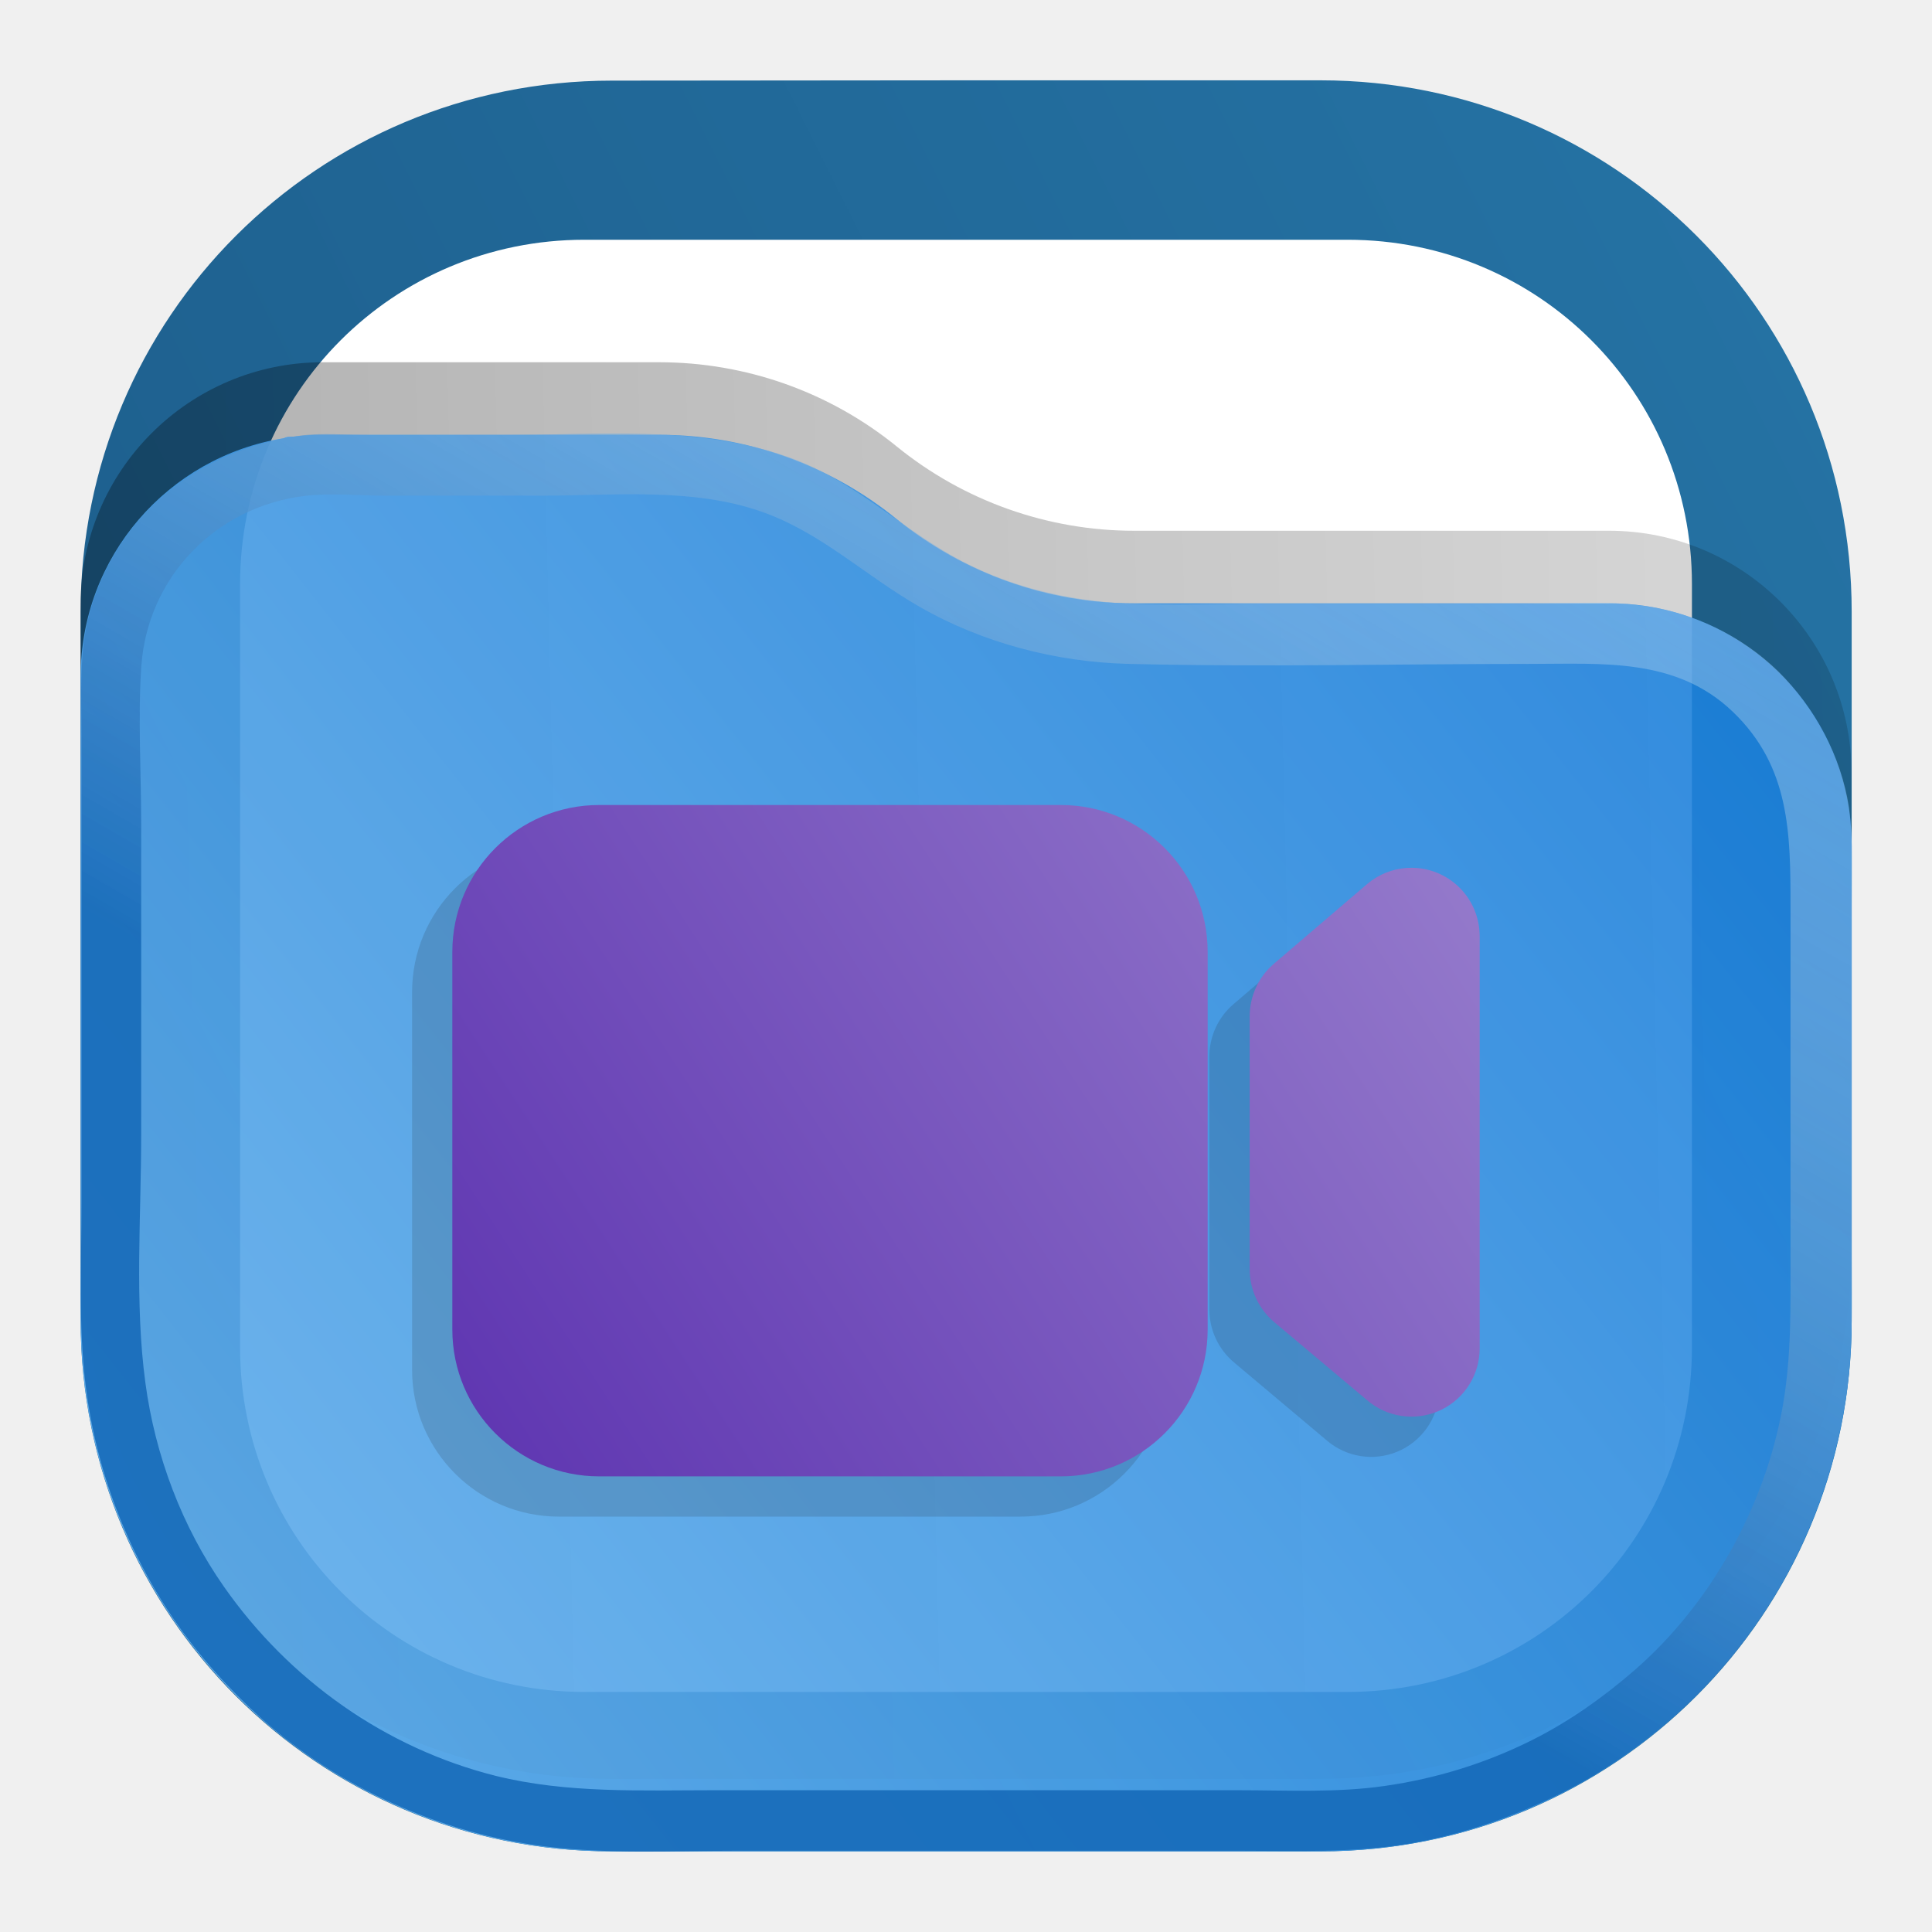
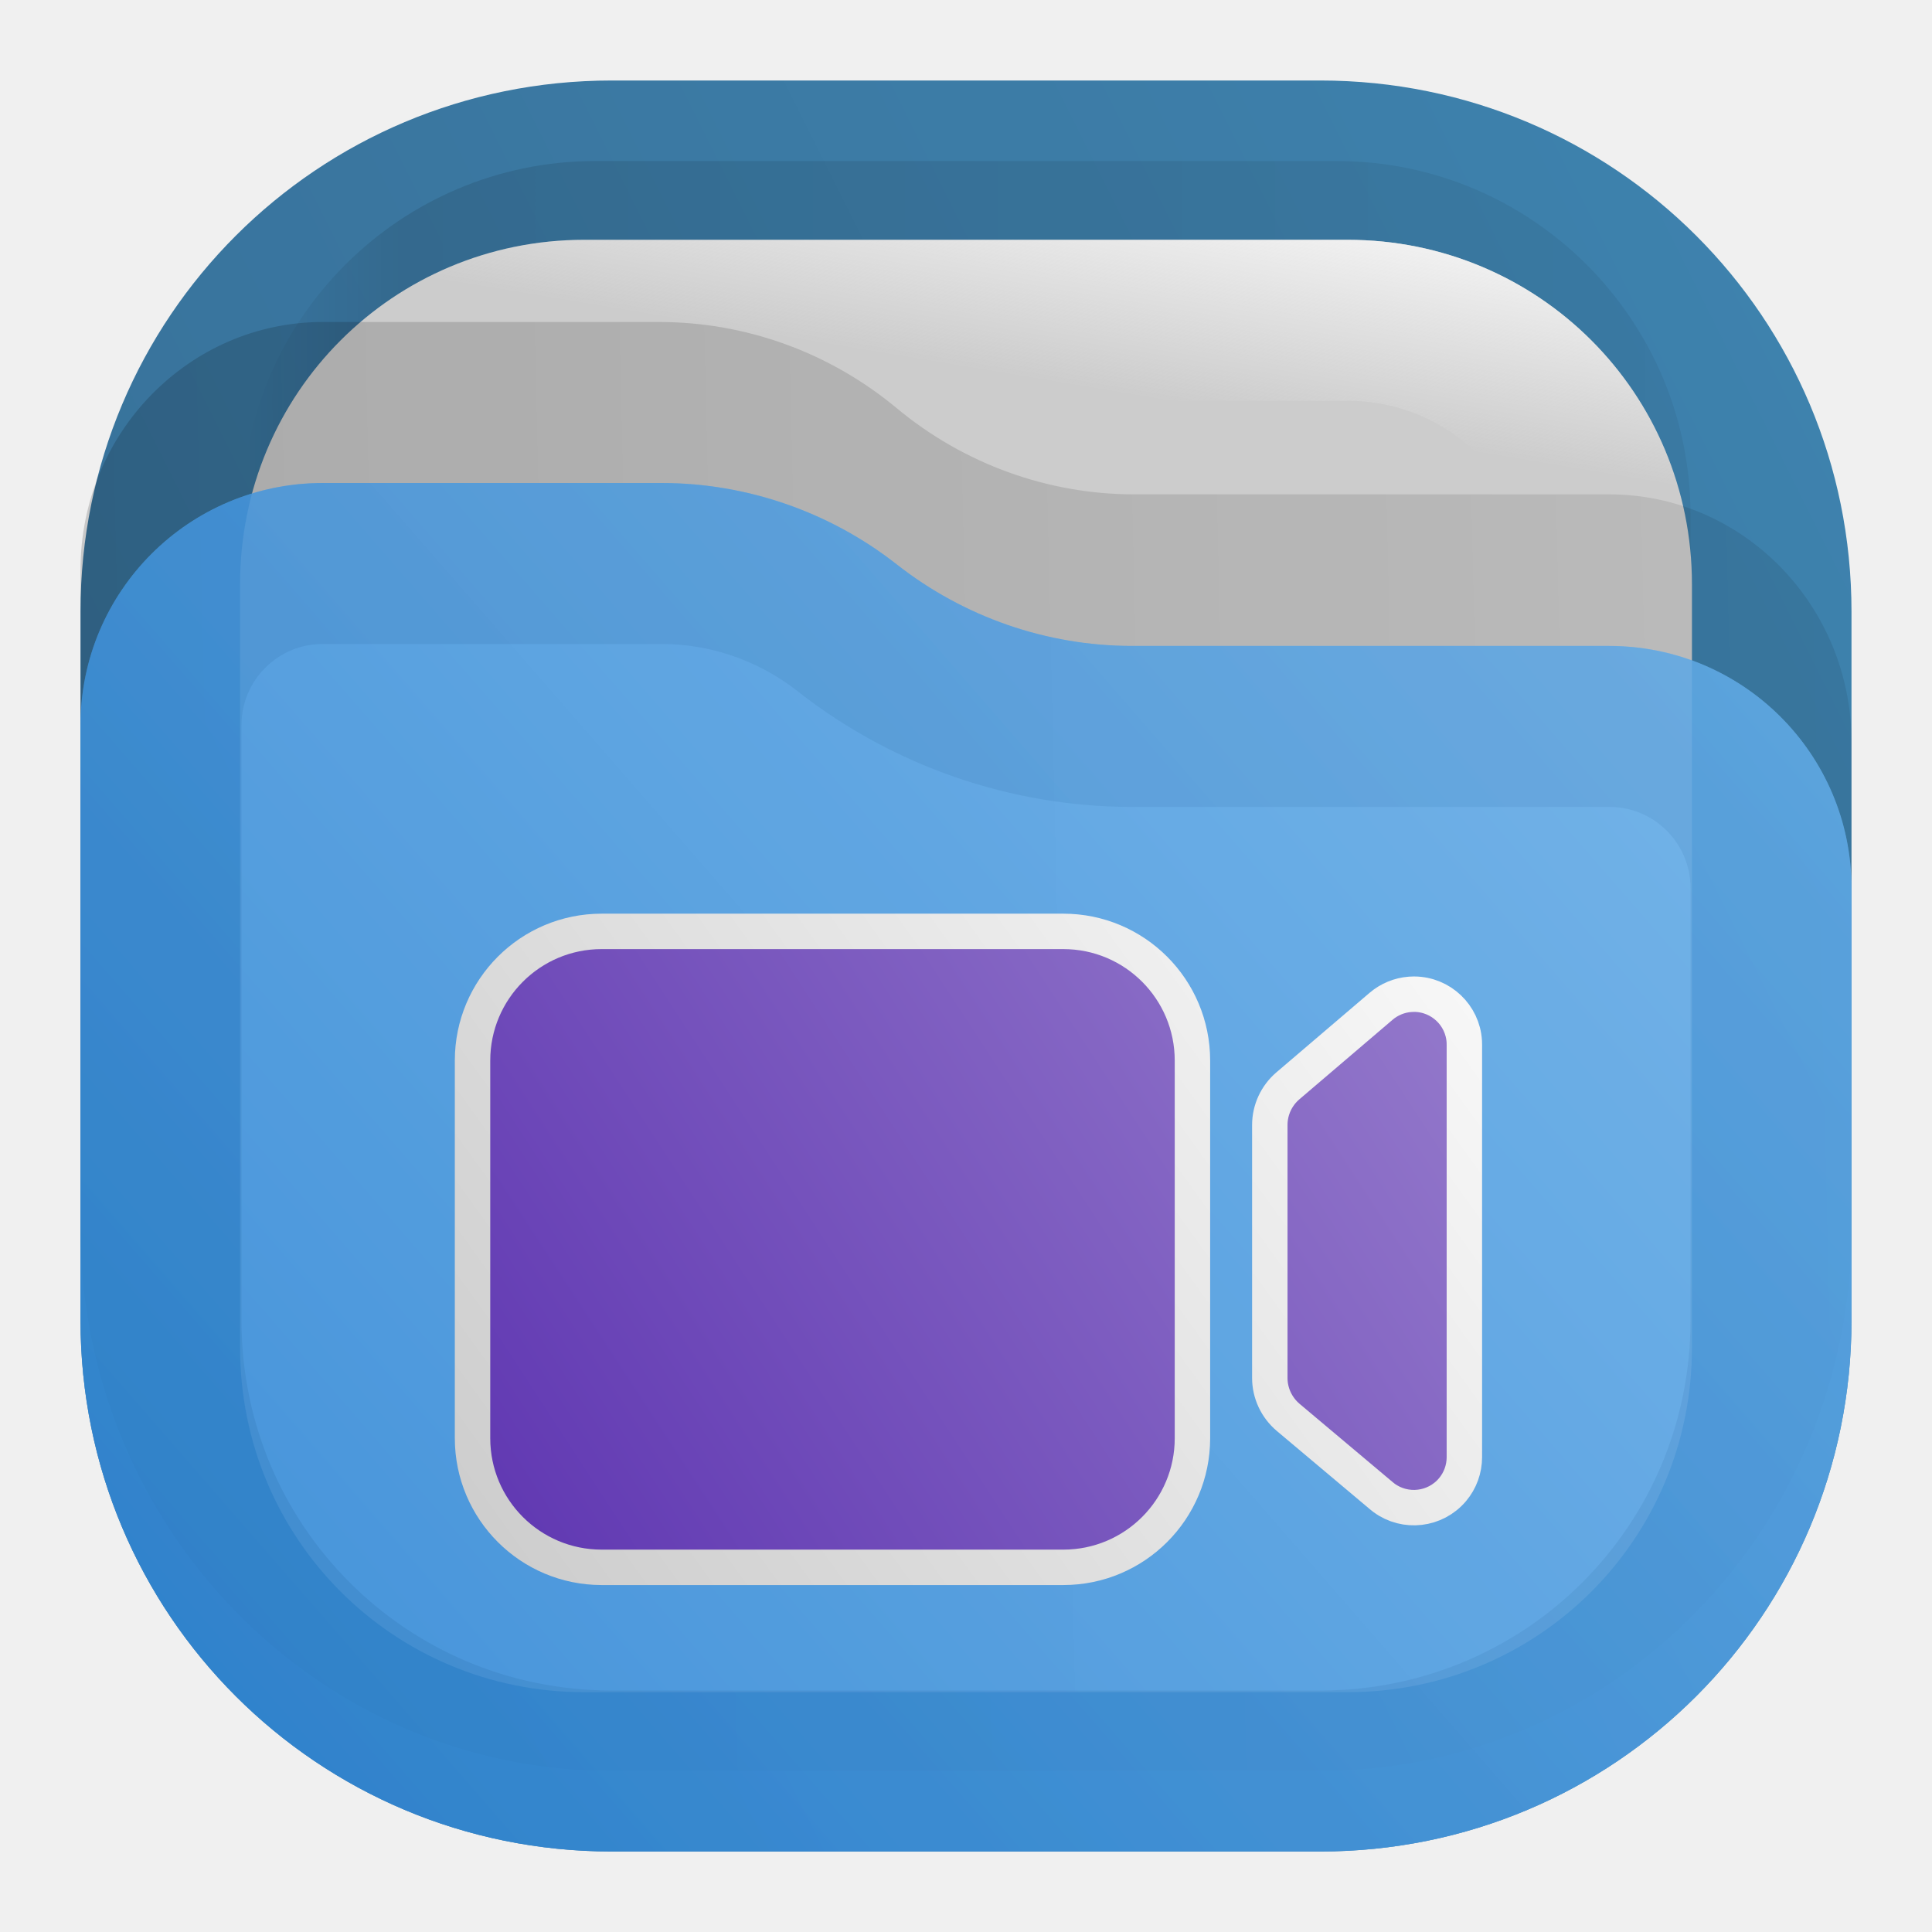
- <svg xmlns="http://www.w3.org/2000/svg" xmlns:xlink="http://www.w3.org/1999/xlink" width="24" height="24" fill="none" version="1.1" id="svg21">
-   <defs id="defs21">
-     <linearGradient id="a" x1="23" x2="1" y1="1" y2="12" gradientUnits="userSpaceOnUse">
-       <stop stop-color="#E3C880" id="stop7" />
-       <stop offset="1" stop-color="#6F5C38" id="stop8" />
+ <svg xmlns="http://www.w3.org/2000/svg" width="24" height="24" viewBox="0 0 24 24" fill="none">
+   <path opacity="0.875" d="M7.6 1C3.944 1 1 3.942 1 7.598V16.4C1 20.056 3.944 23 7.6 23H16.4C20.056 23 23 20.056 23 16.4V7.598C23 3.942 20.056 1 16.4 1H12H7.6Z" fill="url(#paint0_linear_209_32)" />
+   <rect opacity="0.125" x="3" y="2" width="18" height="18" rx="4.4" fill="url(#paint1_linear_209_32)" fill-opacity="0.875" />
+   <path d="M7.26 2.979H16.74C19.113 2.979 21.018 4.884 21.018 7.258V16.741C21.018 19.116 19.113 21.021 16.74 21.021H7.26C4.887 21.021 2.982 19.116 2.982 16.741V7.258C2.982 4.884 4.887 2.979 7.26 2.979Z" fill="#CCCCCC" />
+   <path fill-rule="evenodd" clip-rule="evenodd" d="M16.74 4.979H7.26C5.992 4.979 4.982 5.988 4.982 7.258V16.741C4.982 18.012 5.992 19.021 7.26 19.021H16.74C18.008 19.021 19.018 18.012 19.018 16.741V7.258C19.018 5.988 18.008 4.979 16.74 4.979ZM16.74 2.979H7.26C4.887 2.979 2.982 4.884 2.982 7.258V16.741C2.982 19.116 4.887 21.021 7.26 21.021H16.74C19.113 21.021 21.018 19.116 21.018 16.741V7.258C21.018 4.884 19.113 2.979 16.74 2.979Z" fill="url(#paint2_linear_209_32)" />
+   <path opacity="0.25" d="M1 7.079C1 5.38 2.349 4 4.011 4H8.188C9.265 4 10.307 4.378 11.14 5.071C11.973 5.763 13.016 6.141 14.088 6.141H19.989C21.651 6.141 23 7.521 23 9.22V15.251C23 18.979 20.047 22 16.401 22H7.599C3.953 22 1 18.979 1 15.251V7.079Z" fill="url(#paint3_linear_209_32)" fill-opacity="0.75" />
+   <g opacity="0.875">
+     <path d="M23 11.032C23 9.37 21.653 8.024 19.992 8.024H14.063C13.005 8.024 11.973 7.665 11.141 7.012C10.308 6.358 9.276 6 8.218 6H4.008C2.347 6 1 7.347 1 9.008V16.4C1 20.056 3.944 23 7.6 23H16.4C20.055 23 22.997 20.059 23 16.405V11.032Z" fill="url(#paint4_linear_209_32)" />
+     <path d="M19.992 9.024C21.101 9.024 22 9.923 22 11.032V16.405C21.998 19.506 19.503 22 16.4 22H7.6C4.496 22 2 19.504 2 16.4V9.008C2 7.899 2.899 7 4.008 7H8.218C9.051 7 9.866 7.283 10.523 7.798C11.531 8.59 12.78 9.024 14.063 9.024H19.992Z" stroke="url(#paint5_linear_209_32)" stroke-opacity="0.375" stroke-width="2" />
+   </g>
+   <path d="M17.157 12.5L17.157 12.5C17.258 12.414 17.384 12.362 17.516 12.352L17.568 12.35C17.899 12.352 18.17 12.611 18.19 12.938L18.191 12.98V18.101C18.191 18.249 18.139 18.392 18.044 18.505C17.83 18.759 17.457 18.801 17.193 18.607L17.158 18.579L16.002 17.607C15.858 17.485 15.774 17.306 15.774 17.118V13.975C15.774 13.788 15.856 13.611 15.998 13.489L17.157 12.5ZM14.813 17.866C14.813 18.752 14.095 19.47 13.209 19.47H7.474C6.588 19.47 5.87 18.752 5.87 17.866V13.175C5.87 12.288 6.588 11.57 7.474 11.57H13.209C14.095 11.57 14.813 12.288 14.813 13.175V17.866Z" fill="url(#paint6_linear_209_32)" stroke="url(#paint7_linear_209_32)" stroke-width="0.44" />
+   <defs>
+     <linearGradient id="paint0_linear_209_32" x1="24.062" y1="-0.504" x2="-0.066" y2="11.556" gradientUnits="userSpaceOnUse">
+       <stop stop-color="#2675A7" />
+       <stop offset="1" stop-color="#1D5E8C" />
    </linearGradient>
-     <linearGradient id="b" x1="21" x2="3" y1="4" y2="4" gradientUnits="userSpaceOnUse">
-       <stop stop-opacity=".5" id="stop9" />
-       <stop offset=".89" id="stop10" />
-       <stop offset="1" stop-opacity="0" id="stop11" />
+     <linearGradient id="paint1_linear_209_32" x1="21" y1="3.75" x2="3" y2="3.75" gradientUnits="userSpaceOnUse">
+       <stop stop-opacity="0.5" />
+       <stop offset="0.89" />
+       <stop offset="1" stop-opacity="0" />
    </linearGradient>
-     <linearGradient id="c" x1="12" x2="11.5" y1="3" y2="8" gradientUnits="userSpaceOnUse">
-       <stop stop-color="#DDD" id="stop12" />
-       <stop offset="1" stop-color="#CCC" stop-opacity="0" id="stop13" />
+     <linearGradient id="paint2_linear_209_32" x1="21" y1="3" x2="20.5" y2="6" gradientUnits="userSpaceOnUse">
+       <stop stop-color="#FAFAFA" />
+       <stop offset="1" stop-color="#FAFAFA" stop-opacity="0" />
    </linearGradient>
-     <linearGradient id="d" x1="23" x2="1.012" y1="9" y2="9.521" gradientUnits="userSpaceOnUse">
-       <stop stop-opacity=".5" id="stop14" />
-       <stop offset="1" id="stop15" />
+     <linearGradient id="paint3_linear_209_32" x1="23" y1="8.603" x2="1.011" y2="9.112" gradientUnits="userSpaceOnUse">
+       <stop stop-opacity="0.438" />
+       <stop offset="1" stop-opacity="0.875" />
    </linearGradient>
-     <linearGradient id="e" x1="23" x2="1.429" y1="5.4" y2="23.512" gradientUnits="userSpaceOnUse">
-       <stop stop-color="#FFE795" id="stop16" />
-       <stop offset="1" stop-color="#7A653E" id="stop17" />
+     <linearGradient id="paint4_linear_209_32" x1="1" y1="23" x2="21.931" y2="4.773" gradientUnits="userSpaceOnUse">
+       <stop stop-color="#318CDE" />
+       <stop offset="1" stop-color="#70B7F1" />
    </linearGradient>
-     <linearGradient id="f" x1="15" x2="5.5" y1="5.5" y2="19.5" gradientUnits="userSpaceOnUse">
-       <stop stop-color="#FFE795" id="stop18" />
-       <stop offset="1" stop-color="#7A653E" id="stop19" />
+     <linearGradient id="paint5_linear_209_32" x1="1" y1="22.956" x2="21.934" y2="4.773" gradientUnits="userSpaceOnUse">
+       <stop stop-color="#1E71BD" />
+       <stop offset="1" stop-color="#559CD9" />
    </linearGradient>
-     <linearGradient id="g" x1="18.83" x2="6.18" y1="10" y2="18.25" gradientTransform="translate(-0.471)" gradientUnits="userSpaceOnUse">
-       <stop stop-color="#967CCC" id="stop20" />
-       <stop offset="1" stop-color="#5E35B1" id="stop21" />
+     <linearGradient id="paint6_linear_209_32" x1="18.389" y1="11.35" x2="5.739" y2="19.6" gradientUnits="userSpaceOnUse">
+       <stop stop-color="#967CCC" />
+       <stop offset="1" stop-color="#5E35B1" />
    </linearGradient>
-     <linearGradient x1="23" y1="1" x2="1" y2="12" gradientUnits="userSpaceOnUse" gradientTransform="scale(0.75)" spreadMethod="pad" id="linearGradient2">
-       <stop style="stop-opacity:1;stop-color:#2675a7" offset="0" id="stop1-9" />
-       <stop style="stop-opacity:1;stop-color:#1d5e8c" offset="1" id="stop2-8" />
-     </linearGradient>
-     <linearGradient x1="21" y1="4" x2="3" y2="4" gradientUnits="userSpaceOnUse" gradientTransform="scale(0.75)" spreadMethod="pad" id="linearGradient8">
-       <stop style="stop-opacity:0.438;stop-color:#000000" offset="0" id="stop6-2" />
-       <stop style="stop-opacity:0.875;stop-color:#000000" offset="0.89" id="stop7-6" />
-       <stop style="stop-opacity:0;stop-color:#000000" offset="1" id="stop8-7" />
-     </linearGradient>
-     <clipPath clipPathUnits="userSpaceOnUse" id="clipPath8-6">
-       <path d="M 0,0 H 19 V 19 H 0 Z" id="path8-4" />
-     </clipPath>
-     <mask maskUnits="userSpaceOnUse" x="0" y="0" width="1" height="1" id="mask10-2">
-       <path id="path11-2" d="M 0,0 H 18 V 18 H 0 Z" style="fill:url(#linearGradient12);fill-opacity:1;fill-rule:nonzero;stroke:none" transform="scale(1.333333)" clip-path="url(#clipPath12-1)" />
-     </mask>
-     <linearGradient x1="12" y1="3" x2="11.5" y2="8" gradientUnits="userSpaceOnUse" gradientTransform="matrix(0.75,0,0,-0.75,0,18)" spreadMethod="pad" id="linearGradient12">
-       <stop style="stop-opacity:1;stop-color:#ffffff" offset="0" id="stop11-5" />
-       <stop style="stop-opacity:0;stop-color:#ffffff" offset="1" id="stop12-9" />
-     </linearGradient>
-     <clipPath clipPathUnits="userSpaceOnUse" id="clipPath12-1">
-       <path d="M 1,1 H 17 V 17 H 1 Z" id="path12-8" />
-     </clipPath>
-     <linearGradient x1="12" y1="3" x2="11.5" y2="8" gradientUnits="userSpaceOnUse" gradientTransform="matrix(0.75,0,0,-0.75,0,18)" spreadMethod="pad" id="linearGradient14">
-       <stop style="stop-opacity:1;stop-color:#ffffff" offset="0" id="stop13-3" />
-       <stop style="stop-opacity:1;stop-color:#cccccc" offset="1" id="stop14-9" />
-     </linearGradient>
-     <clipPath clipPathUnits="userSpaceOnUse" id="clipPath14-1">
-       <path d="M 1,1 H 17 V 17 H 1 Z" id="path14-3" />
-     </clipPath>
-     <linearGradient x1="23" y1="9" x2="1.012" y2="9.521" gradientUnits="userSpaceOnUse" gradientTransform="scale(0.75)" spreadMethod="pad" id="linearGradient18">
-       <stop style="stop-opacity:0.438;stop-color:#000000" offset="0" id="stop17-9" />
-       <stop style="stop-opacity:0.875;stop-color:#000000" offset="1" id="stop18-7" />
-     </linearGradient>
-     <clipPath clipPathUnits="userSpaceOnUse" id="clipPath18-4">
-       <path d="M 0,0 H 19 V 19 H 0 Z" id="path18-4" />
-     </clipPath>
-     <linearGradient x1="23" y1="5.4" x2="1.429" y2="23.512" gradientUnits="userSpaceOnUse" gradientTransform="scale(0.75)" spreadMethod="pad" id="linearGradient20">
-       <stop style="stop-opacity:1;stop-color:#64b4f4" offset="0" id="stop19-9" />
-       <stop style="stop-opacity:1;stop-color:#127bdc" offset="1" id="stop20-7" />
-     </linearGradient>
-     <linearGradient id="l" x1="15" x2="5.5" y1="5.5" y2="19.5" gradientUnits="userSpaceOnUse">
-       <stop offset="0" stop-color="#85F8FF" style="stop-color:#f2f2f2;stop-opacity:1" id="stop10-8" />
-       <stop offset="1" stop-color="#105BF6" style="stop-color:#11599c;stop-opacity:1" id="stop11-7" />
-     </linearGradient>
-     <linearGradient xlink:href="#linearGradient8" id="linearGradient28" gradientUnits="userSpaceOnUse" gradientTransform="scale(0.75)" x1="21" y1="4" x2="3" y2="4" spreadMethod="pad" />
-     <clipPath clipPathUnits="userSpaceOnUse" id="clipPath8-6-2">
-       <path d="M 0,0 H 19 V 19 H 0 Z" id="path8-4-7" />
-     </clipPath>
-     <linearGradient xlink:href="#linearGradient2" id="linearGradient17" gradientUnits="userSpaceOnUse" gradientTransform="matrix(0.2901365,0,0,0.290233,-0.3066398,-0.4236326)" x1="23" y1="1" x2="1" y2="12" spreadMethod="pad" />
-     <linearGradient xlink:href="#linearGradient13" id="linearGradient10" gradientUnits="userSpaceOnUse" gradientTransform="scale(0.75)" x1="23" y1="9" x2="1.012" y2="9.521" spreadMethod="pad" />
-     <linearGradient x1="23" y1="9" x2="1.012" y2="9.521" gradientUnits="userSpaceOnUse" gradientTransform="scale(0.75)" spreadMethod="pad" id="linearGradient13">
-       <stop style="stop-opacity:0.438;stop-color:#000000" offset="0" id="stop12-2" />
-       <stop style="stop-color:#000000;stop-opacity:0.875;" offset="1" id="stop13-1" />
-     </linearGradient>
-     <clipPath clipPathUnits="userSpaceOnUse" id="clipPath18-4-3">
-       <path d="M 0,0 H 19 V 19 H 0 Z" id="path18-4-6" />
-     </clipPath>
-     <linearGradient xlink:href="#linearGradient15" id="linearGradient31" gradientUnits="userSpaceOnUse" gradientTransform="matrix(0.2645833,0,0,0.2645833,3.3333333e-7,-1.7119e-4)" x1="22.793" y1="5.679" x2="3.271" y2="21.067" spreadMethod="pad" />
-     <linearGradient x1="23" y1="5.4" x2="1.429" y2="23.512" gradientUnits="userSpaceOnUse" gradientTransform="scale(0.75)" spreadMethod="pad" id="linearGradient15">
-       <stop style="stop-color:#127bdc;stop-opacity:1;" offset="0" id="stop14-7" />
-       <stop style="stop-color:#64b4f4;stop-opacity:1;" offset="1" id="stop15-8" />
-     </linearGradient>
-     <linearGradient xlink:href="#linearGradient23" id="linearGradient24" x1="14.28" y1="4.978" x2="16.035" y2="1.938" gradientUnits="userSpaceOnUse" gradientTransform="translate(-10.58333)" />
-     <linearGradient id="linearGradient23">
-       <stop style="stop-color:#1468b7;stop-opacity:0.988;" offset="0" id="stop23" />
-       <stop style="stop-color:#add1ef;stop-opacity:0.48;" offset="1" id="stop24" />
+     <linearGradient id="paint7_linear_209_32" x1="6" y1="20" x2="18.5" y2="11" gradientUnits="userSpaceOnUse">
+       <stop stop-color="#CCCCCC" />
+       <stop offset="1" stop-color="#FAFAFA" />
    </linearGradient>
  </defs>
-   <g id="g24" transform="scale(3.779528)">
-     <path d="m 5.551,1.688 h 6.898 c 1.828,0 3.301,1.472 3.301,3.3 v 6.899 c 0,1.828 -1.473,3.301 -3.301,3.301 H 5.551 C 3.723,15.188 2.25,13.715 2.25,11.887 V 4.988 c 0,-1.828 1.473,-3.3 3.301,-3.3 z" transform="matrix(0.3527778,0,0,0.3527778,3.6666667e-7,-2.18e-5)" style="fill:url(#linearGradient28);stroke:none" opacity="0.125" clip-path="url(#clipPath8-6-2)" id="path9-5" />
-     <path id="path17" style="fill:url(#linearGradient17);stroke:none;stroke-width:0.353" d="m 2.011,0.265 c -0.967,0 -1.746,0.778 -1.746,1.746 V 4.339 c 0,0.967 0.779,1.746 1.746,1.746 h 2.329 c 0.967,0 1.746,-0.779 1.746,-1.746 V 2.01 c 0,-0.967 -0.779,-1.746 -1.746,-1.746 h -1.164 z" />
-     <path id="path40" d="m 1.921,0.788 h 2.508 c 0.628,0 1.132,0.504 1.132,1.132 v 2.509 c 0,0.628 -0.504,1.132 -1.132,1.132 h -2.508 c -0.628,0 -1.132,-0.504 -1.132,-1.132 V 1.92 c 0,-0.628 0.504,-1.132 1.132,-1.132 z" style="fill:#ffffff;fill-opacity:1;fill-rule:nonzero;stroke:none;stroke-width:0.353" />
-     <path d="m 0.75,5.633 c 0,-1.246 1.012,-2.258 2.258,-2.258 h 3.133 c 0.808,0 1.589,0.277 2.214,0.785 0.625,0.508 1.407,0.785 2.211,0.785 h 4.426 c 1.246,0 2.258,1.012 2.258,2.258 v 4.422 c 0,2.734 -2.215,4.949 -4.949,4.949 H 5.699 c -2.734,0 -4.949,-2.215 -4.949,-4.949 z" transform="matrix(0.3527778,0,0,0.3527778,3.6666667e-7,-2.18e-5)" style="opacity:0.35;fill:url(#linearGradient10);stroke:none" opacity="0.125" clip-path="url(#clipPath18-4-3)" id="path10" />
-     <path id="path20-9" style="opacity:0.875;fill:url(#linearGradient31);stroke:none;stroke-width:0.353" d="m 1.061,1.429 c -0.032,0 -0.064,0.002 -0.096,0.006 -0.002,1.906e-4 -0.017,3.166e-4 -0.018,5.167e-4 -0.006,9.612e-4 -0.011,0.003 -0.016,0.005 C 0.553,1.502 0.265,1.829 0.265,2.224 V 4.339 c 0,0.964 0.782,1.746 1.746,1.746 h 2.329 c 0.964,0 1.746,-0.782 1.746,-1.746 V 2.779 c 0,-0.44 -0.357,-0.796 -0.796,-0.796 H 3.727 c -0.284,0 -0.559,-0.098 -0.78,-0.277 C 2.727,1.527 2.451,1.429 2.166,1.429 H 1.611 Z" />
-     <path style="opacity:0.875;fill:url(#linearGradient24);fill-opacity:1;stroke:none;stroke-width:1" d="m 0.986,1.432 c -0.329,0.044 -0.607,0.261 -0.693,0.589 -0.034,0.129 -0.025,0.264 -0.025,0.397 v 0.587 0.946 c 0,0.202 -0.011,0.407 0.014,0.607 0.034,0.274 0.136,0.541 0.292,0.768 0.082,0.119 0.178,0.225 0.285,0.322 0.257,0.23 0.592,0.378 0.934,0.421 0.204,0.025 0.414,0.014 0.62,0.014 h 0.901 0.768 c 0.181,0 0.362,0.007 0.541,-0.022 0.181,-0.03 0.352,-0.089 0.516,-0.171 0.135,-0.068 0.259,-0.156 0.372,-0.256 0.302,-0.27 0.498,-0.647 0.557,-1.046 0.023,-0.155 0.018,-0.311 0.018,-0.467 V 3.48 2.996 c 0,-0.114 0.006,-0.23 -0.009,-0.343 C 6.051,2.485 5.965,2.326 5.845,2.207 5.724,2.089 5.562,2.011 5.394,1.99 c -0.122,-0.016 -0.249,-0.006 -0.372,-0.006 H 4.151 c -0.147,0 -0.295,0.006 -0.442,-1.681e-4 -0.202,-0.009 -0.405,-0.057 -0.583,-0.159 -0.183,-0.105 -0.33,-0.25 -0.533,-0.322 -0.301,-0.107 -0.631,-0.073 -0.946,-0.073 h -0.434 c -0.074,0 -0.154,-0.008 -0.227,0.002 m 0.016,0.198 c 0.086,-0.01 0.178,-8.006e-4 0.264,-8.006e-4 h 0.516 c 0.237,0 0.491,-0.027 0.719,0.052 0.198,0.069 0.342,0.211 0.521,0.313 0.207,0.119 0.448,0.182 0.686,0.188 0.44,0.011 0.882,6.42e-5 1.322,6.42e-5 0.237,0 0.479,-0.021 0.665,0.157 0.189,0.181 0.19,0.401 0.19,0.644 V 3.484 4.116 c 0,0.171 0.004,0.339 -0.026,0.508 -0.059,0.328 -0.234,0.645 -0.486,0.865 -0.104,0.09 -0.215,0.169 -0.339,0.231 -0.152,0.076 -0.315,0.126 -0.483,0.15 -0.159,0.023 -0.323,0.014 -0.483,0.014 h -0.748 -0.975 c -0.24,0 -0.48,0.011 -0.715,-0.047 -0.363,-0.091 -0.68,-0.316 -0.894,-0.622 -0.138,-0.197 -0.226,-0.431 -0.258,-0.669 -0.036,-0.266 -0.014,-0.546 -0.014,-0.814 V 2.707 c 0,-0.171 -0.011,-0.346 3.69e-4,-0.516 0.02,-0.294 0.245,-0.526 0.537,-0.561 z" id="path23" />
-   </g>
-   <g id="g1">
-     <path fill="url(#g)" d="M 14.502,17.016 A 1.824,1.824 0 0 1 12.677,18.84 H 6.943 A 1.824,1.824 0 0 1 5.119,17.016 v -4.691 c 0,-1.008 0.817,-1.825 1.824,-1.825 h 5.734 c 1.008,0 1.825,0.817 1.825,1.825 z m 2.531,-5.736 c 0.452,0 0.82,0.353 0.846,0.799 l 10e-4,0.048 v 5.124 a 0.847,0.847 0 0 1 -1.352,0.68 l -0.04,-0.032 -1.158,-0.974 a 0.86,0.86 0 0 1 -0.307,-0.657 v -3.143 c 0,-0.251 0.11,-0.49 0.302,-0.653 l 1.158,-0.99 a 0.847,0.847 0 0 1 0.49,-0.2 z" style="opacity:0.15;fill:#1a1a1a" id="path6" />
-     <path fill="url(#g)" d="M 15.002,16.516 A 1.824,1.824 0 0 1 13.178,18.34 H 7.444 A 1.824,1.824 0 0 1 5.619,16.516 V 11.825 C 5.619,10.817 6.436,10 7.444,10 h 5.734 c 1.008,0 1.824,0.817 1.824,1.825 z m 2.531,-5.736 c 0.452,0 0.821,0.353 0.846,0.799 l 0.002,0.048 v 5.124 a 0.847,0.847 0 0 1 -1.352,0.68 l -0.04,-0.032 -1.159,-0.974 a 0.86,0.86 0 0 1 -0.306,-0.657 v -3.143 c 0,-0.251 0.11,-0.49 0.301,-0.653 l 1.158,-0.99 a 0.847,0.847 0 0 1 0.49,-0.2 z" style="fill:url(#g)" id="path7" />
-   </g>
</svg>
